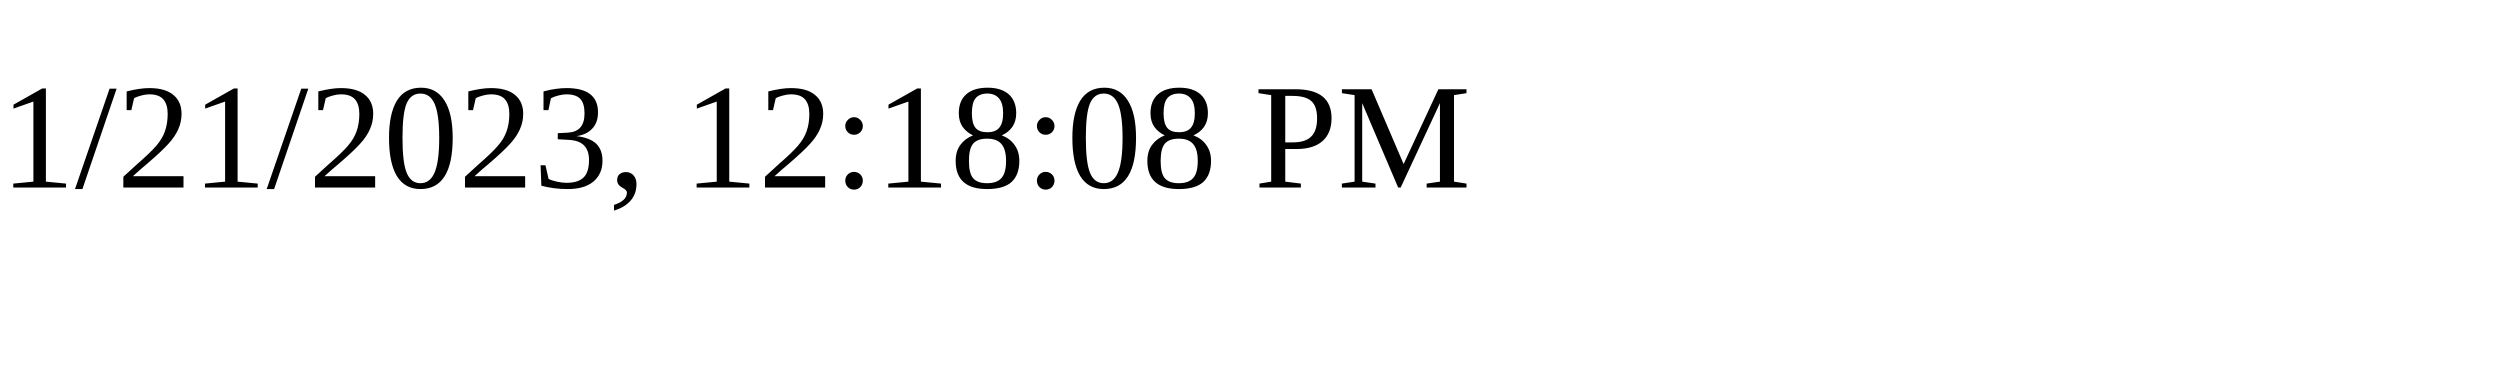
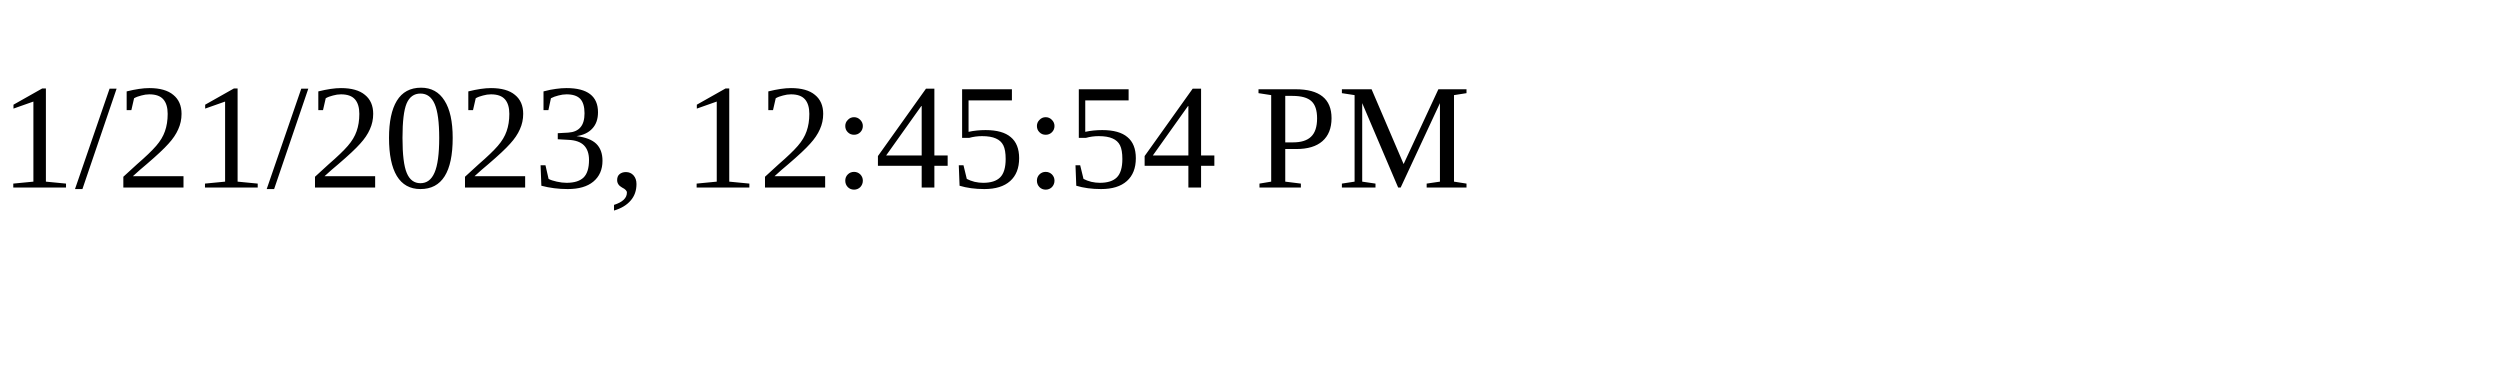
<svg xmlns="http://www.w3.org/2000/svg" height="30" width="200">
-   <text x="0" y="15">1/21/2023, 12:18:08 PM</text>
+   <text x="0" y="15">1/21/2023, 12:45:54 PM</text>
</svg>
